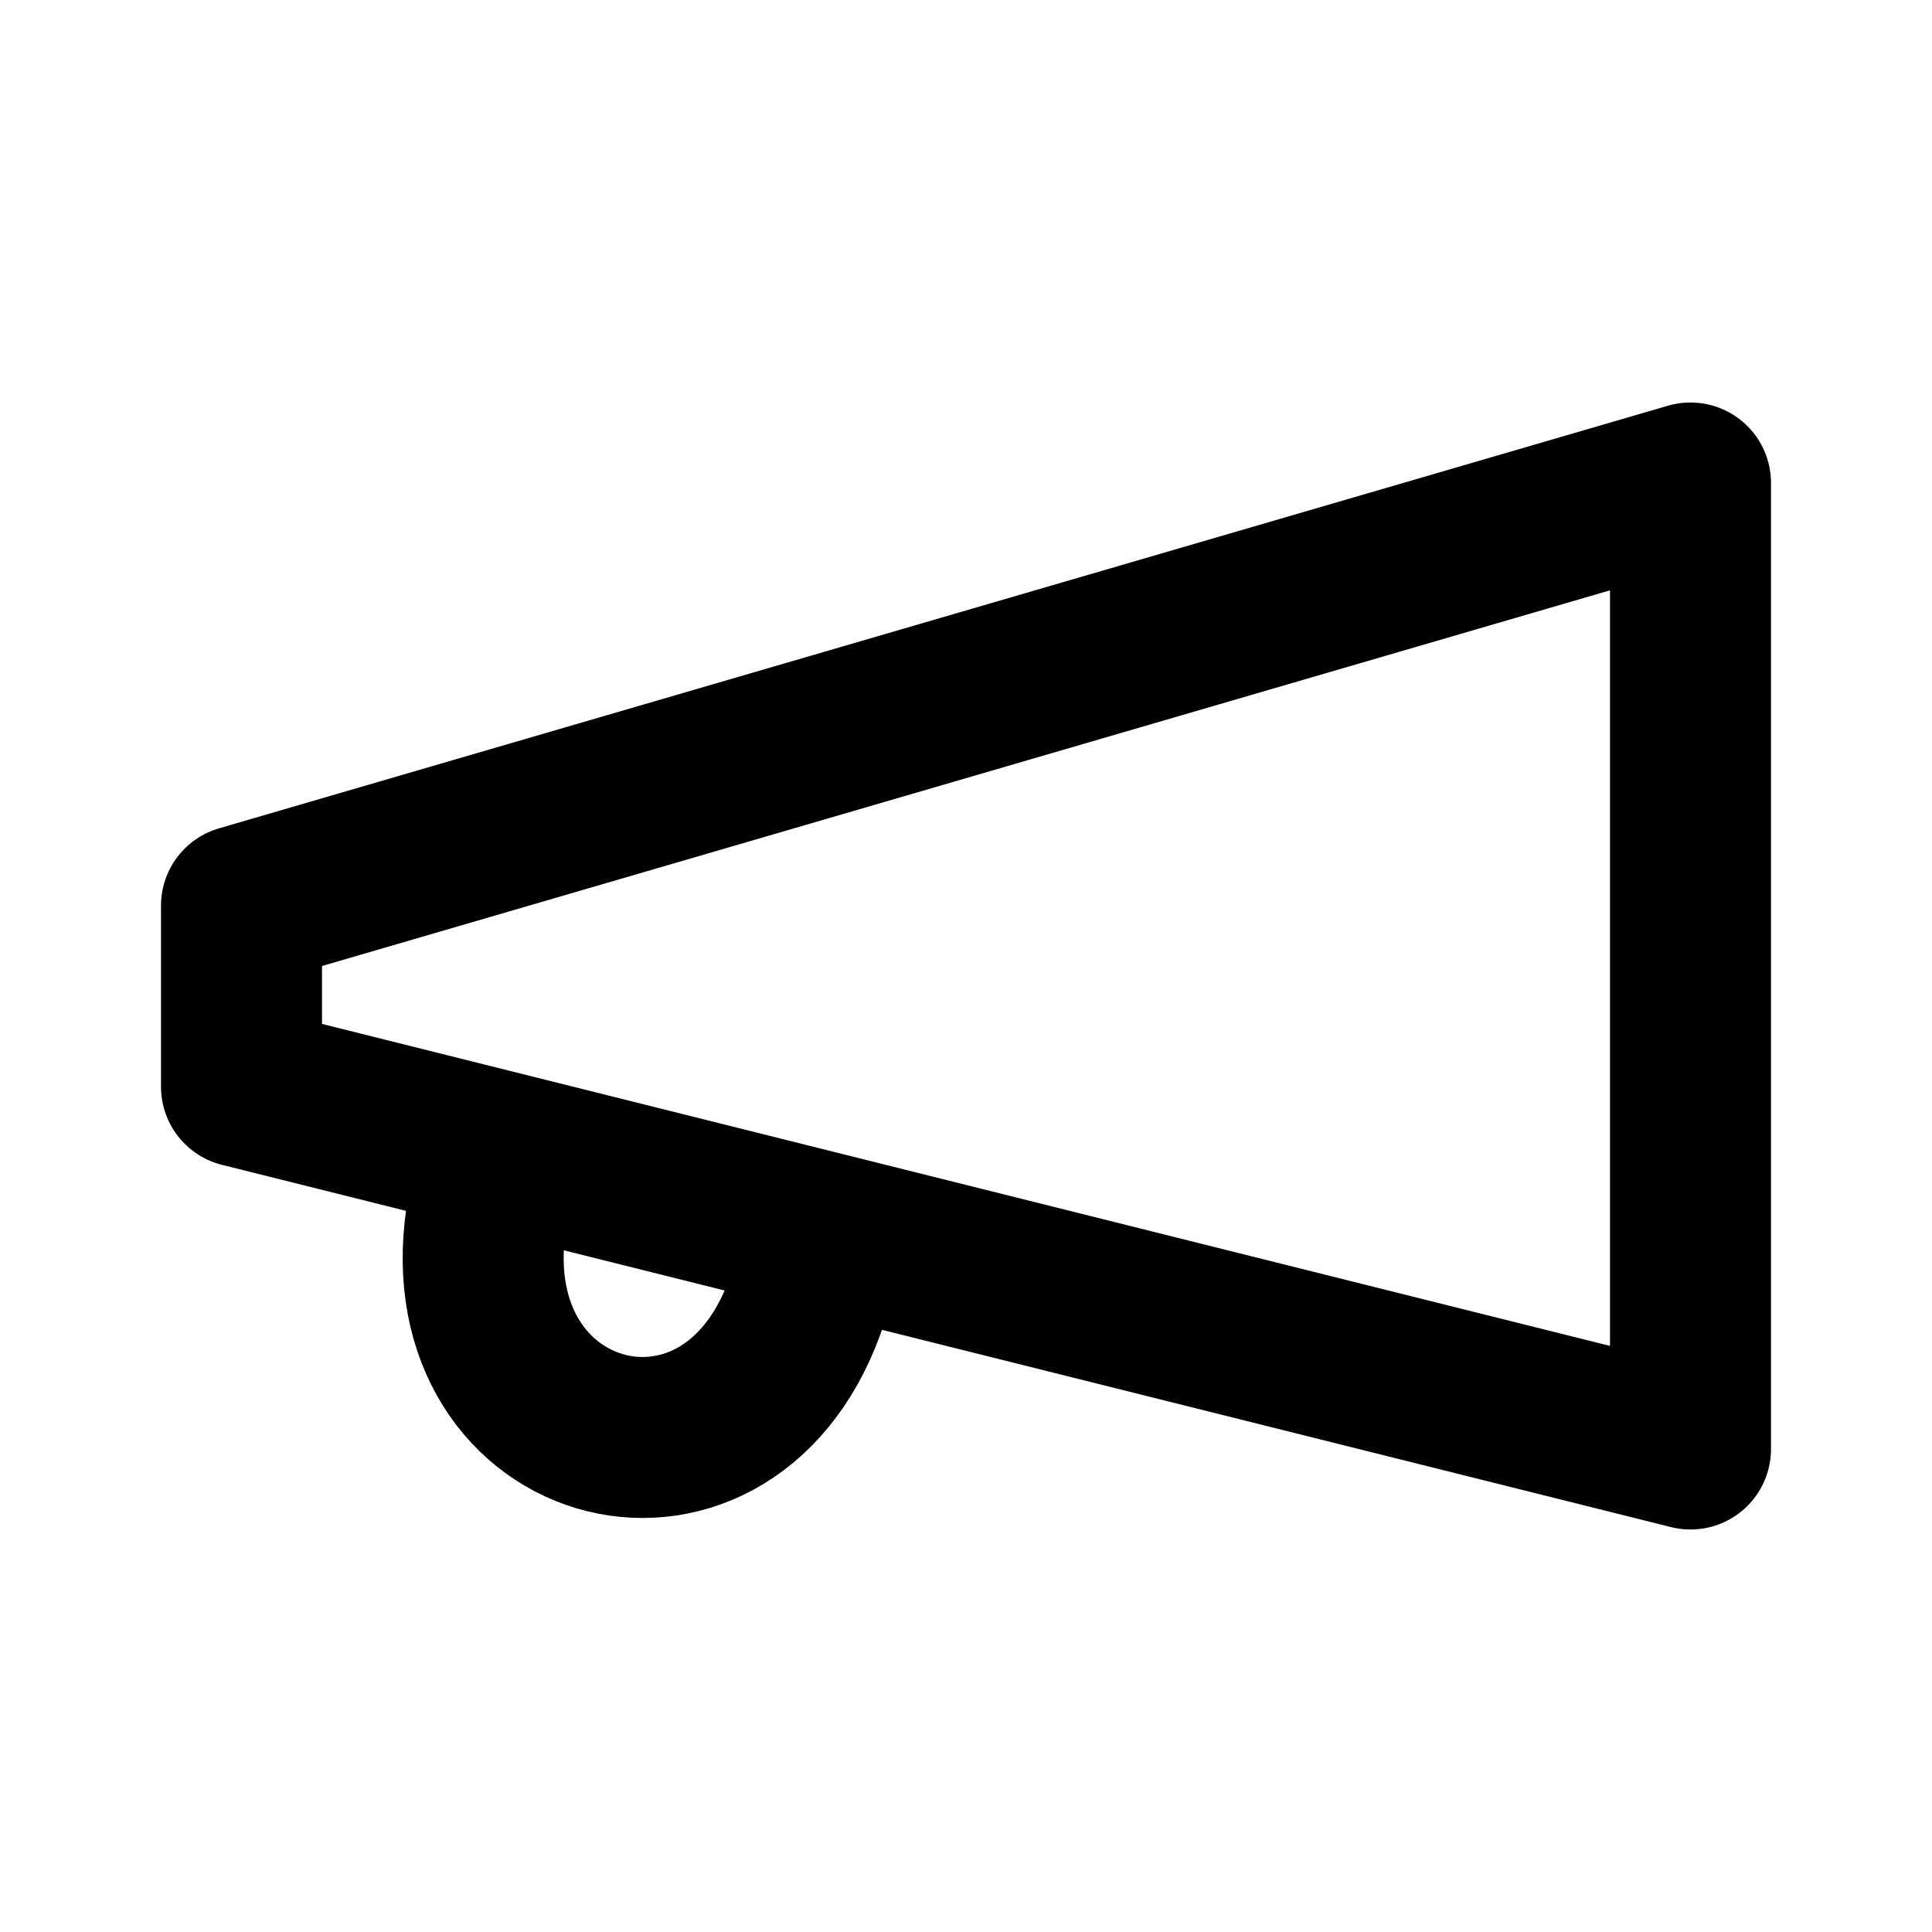
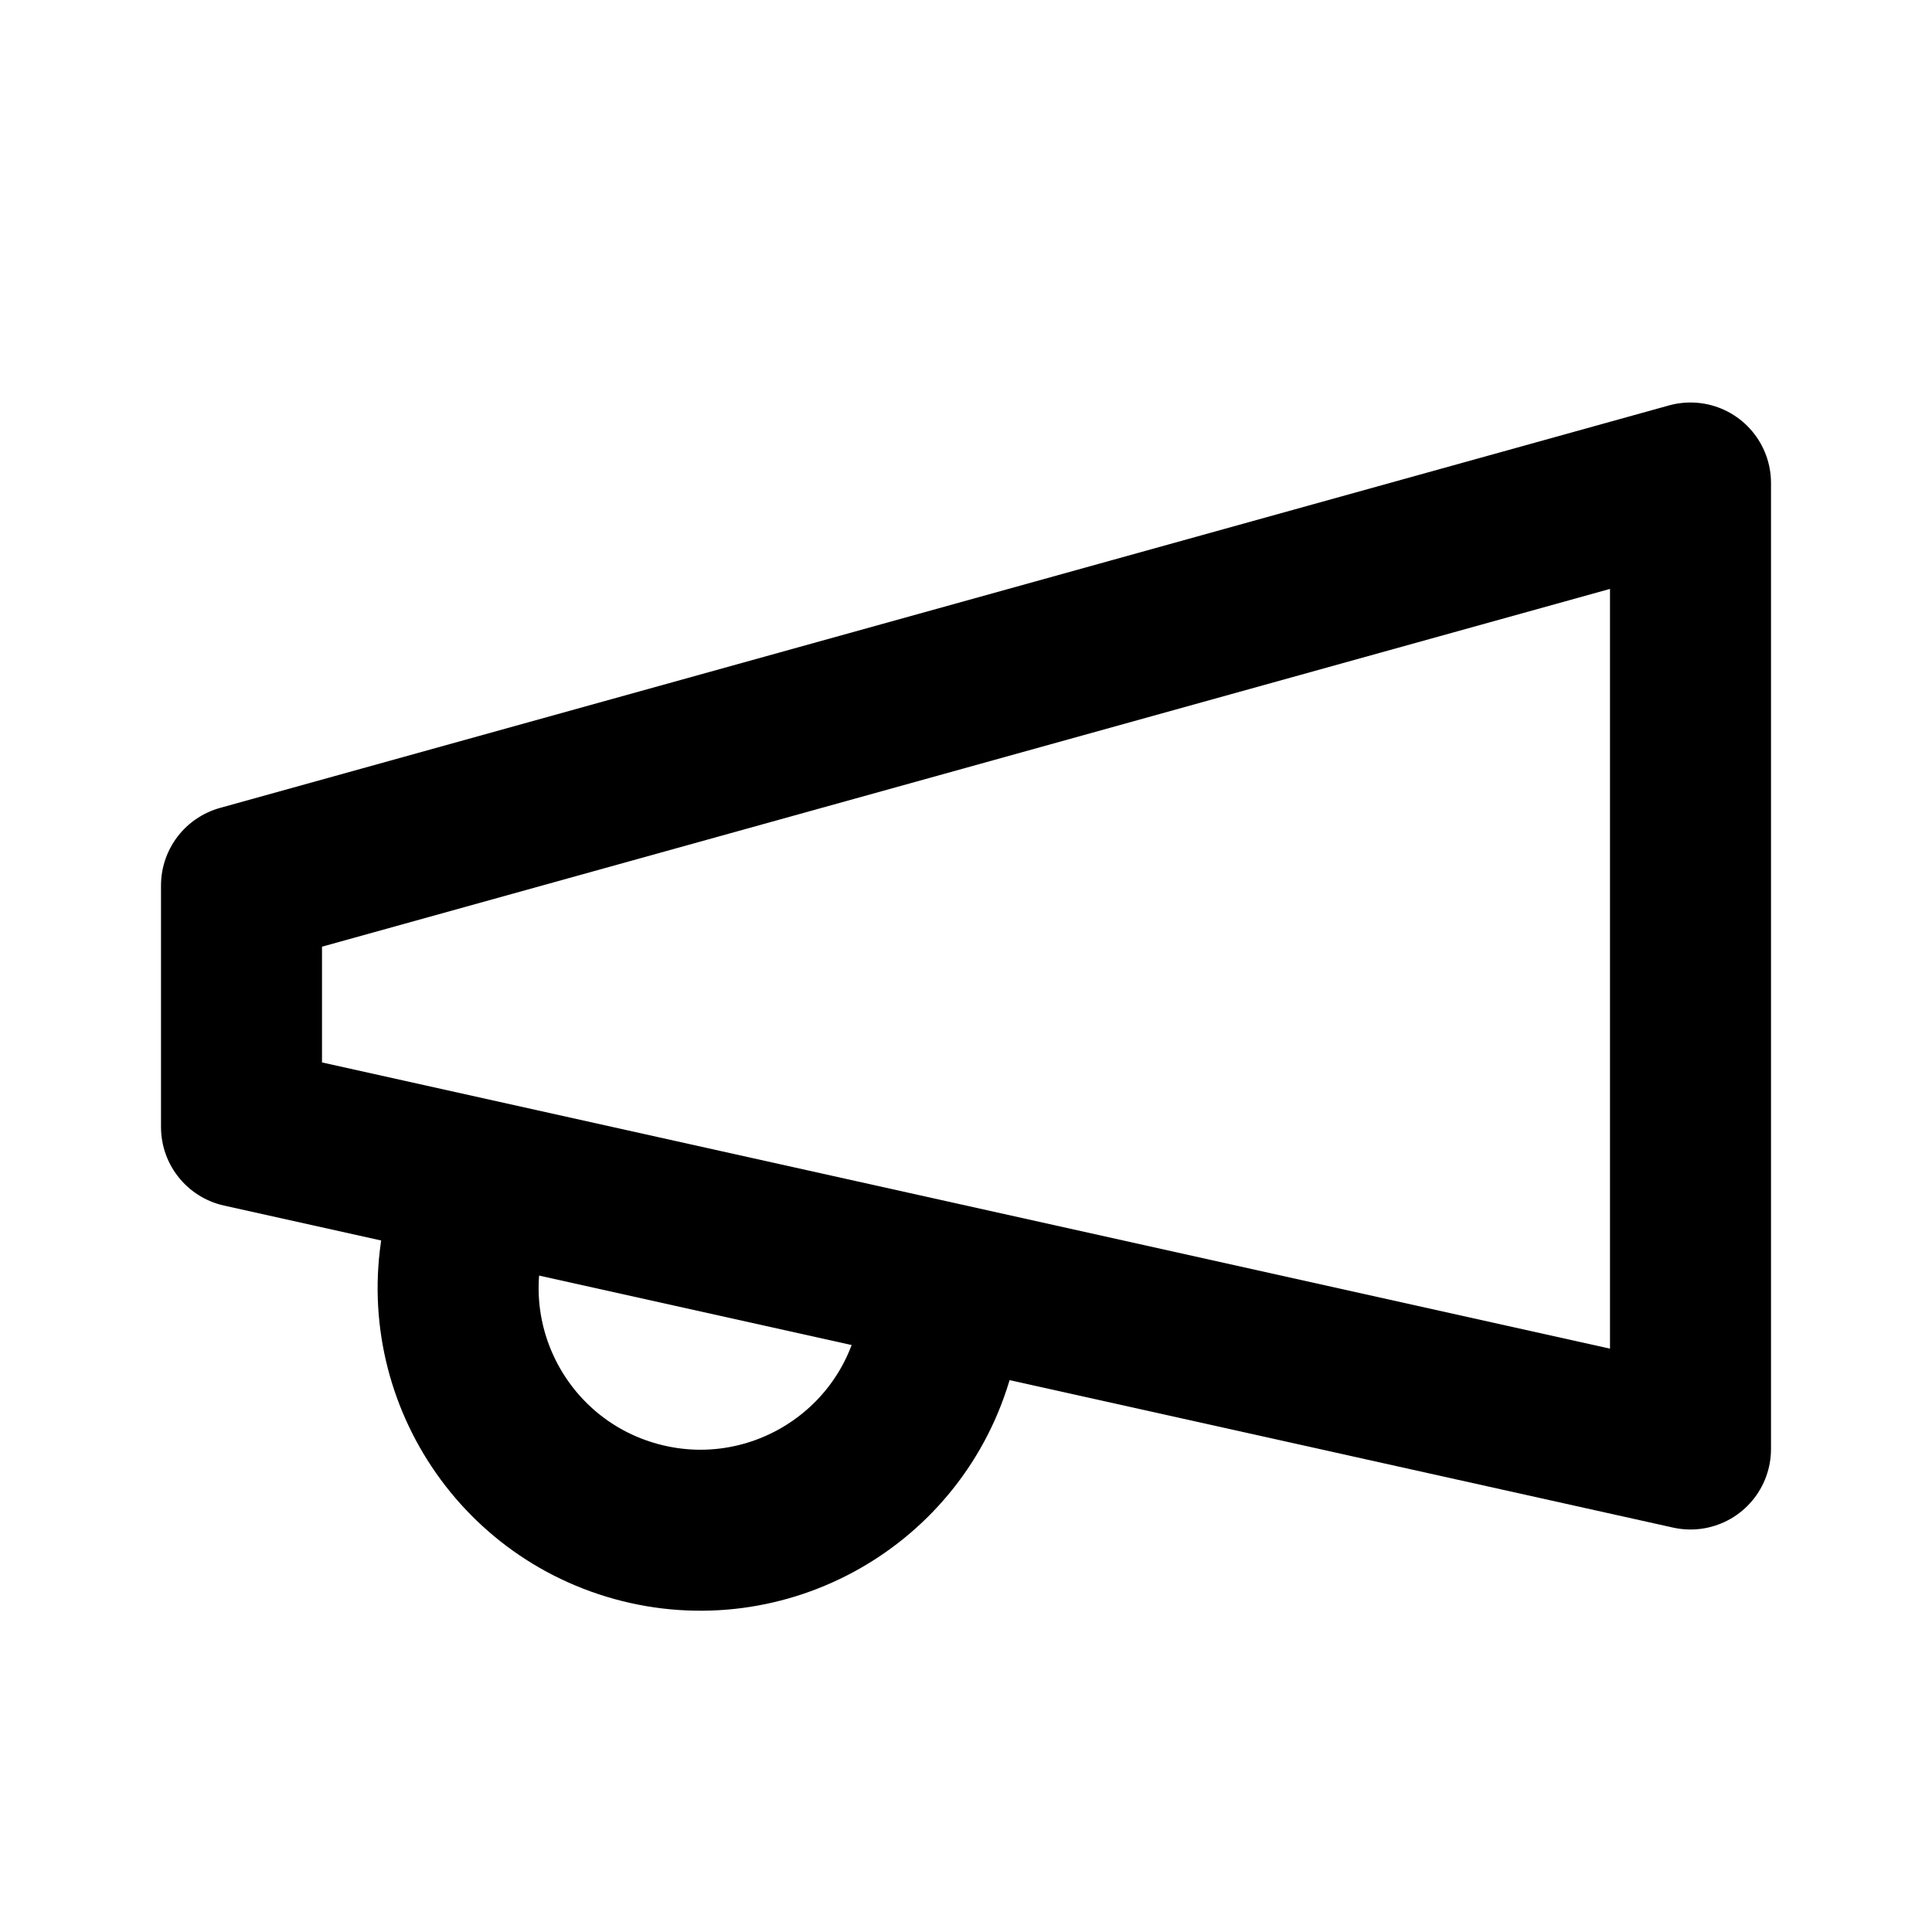
<svg xmlns="http://www.w3.org/2000/svg" width="24" height="24" viewBox="0 0 24 24" fill="none" stroke="currentColor" stroke-width="2" stroke-linecap="round" stroke-linejoin="round">
-   <path d="M21 6L3 11.25v2.25L21 18V6z" />
-   <path d="M6.063 15C5.5 18 9 19 10 16.225" />
+   <path d="M3 11l18-5v12L3 14v-3z" />
+   <path d="M11.6 16.8a3 3 0 11-5.8-1.6" />
</svg>
